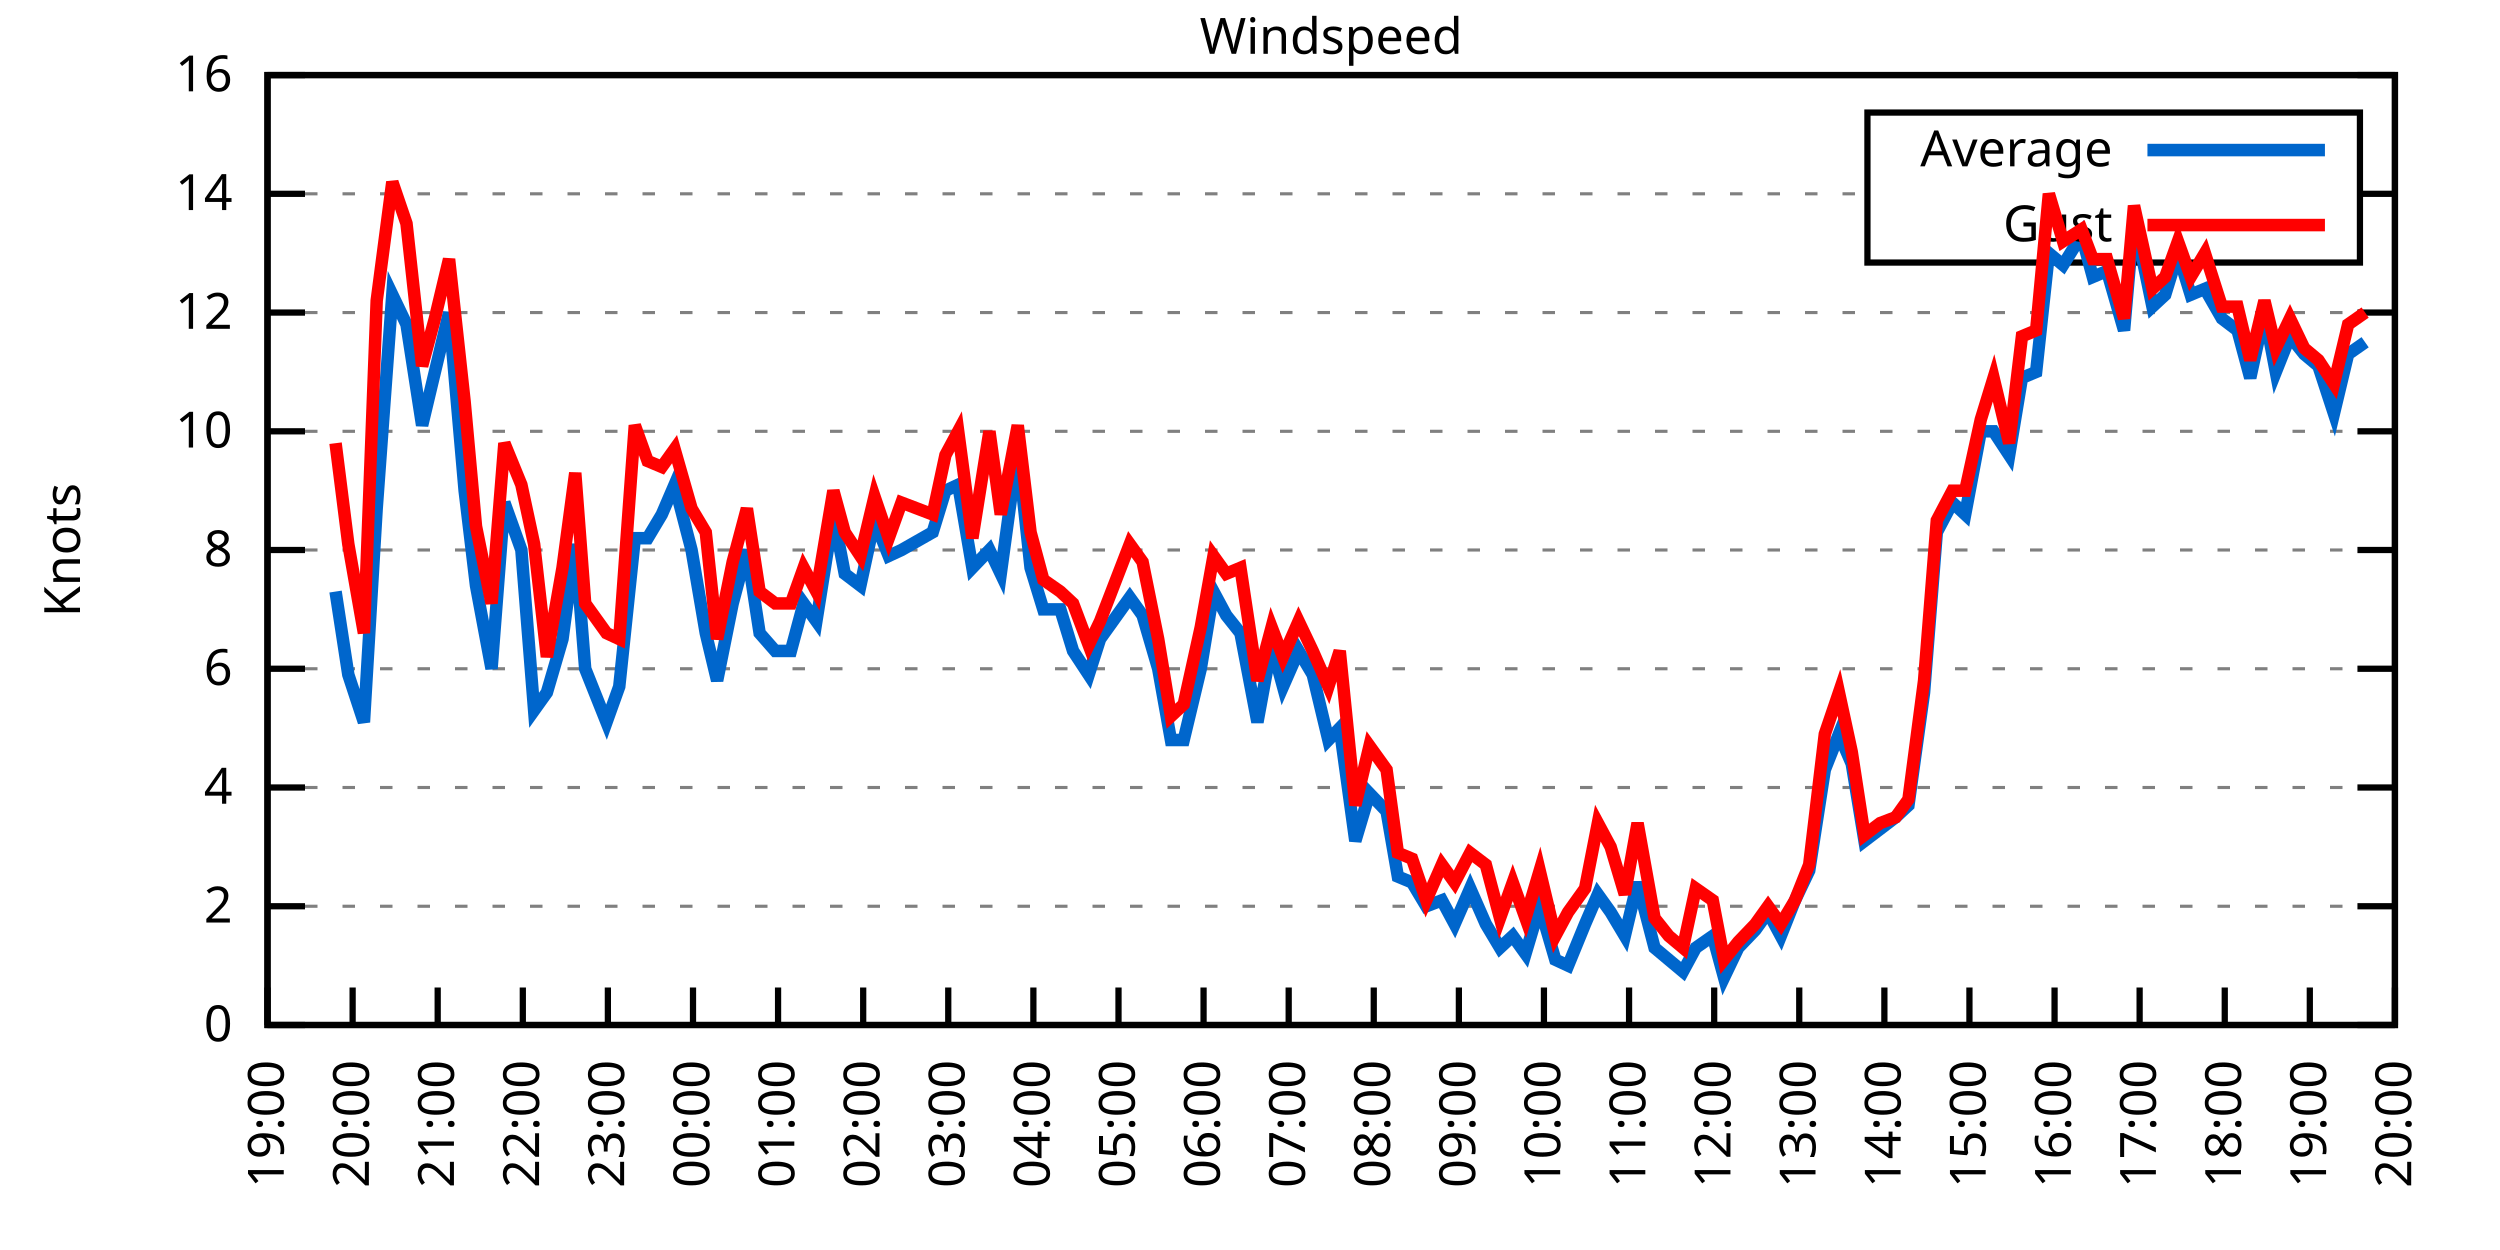
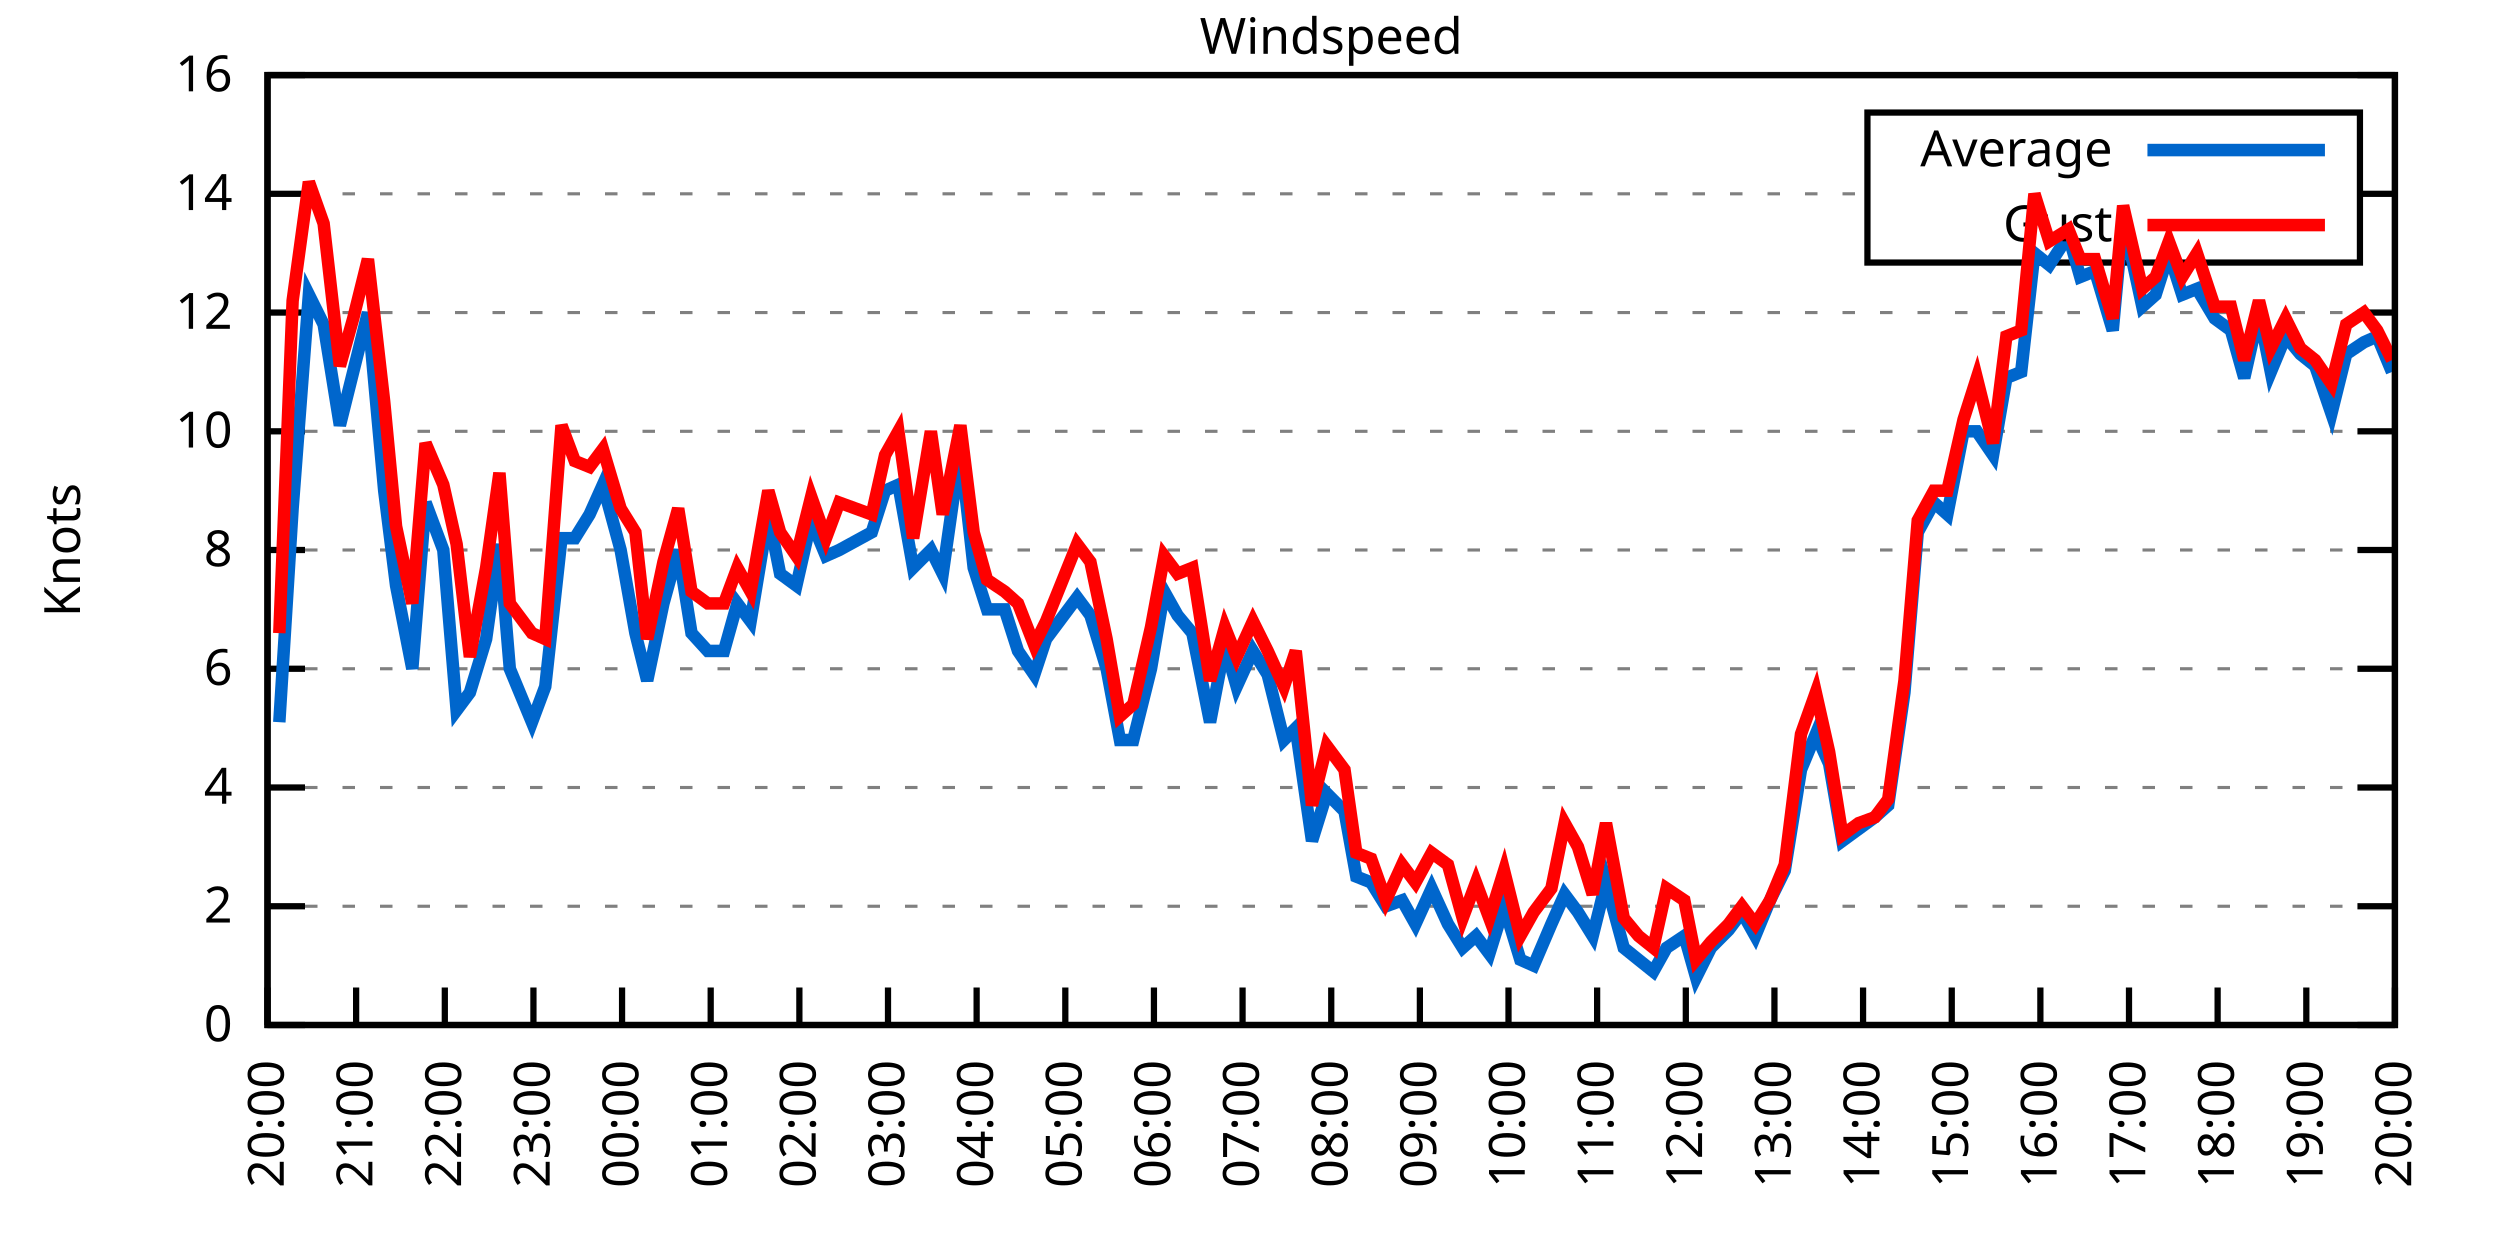
<svg xmlns="http://www.w3.org/2000/svg" xmlns:xlink="http://www.w3.org/1999/xlink" width="400" height="200" viewBox="0 0 400 200">
  <g id="gnuplot_canvas">
    <rect x="0" y="0" width="400" height="200" fill="none" />
    <defs>
      <circle id="gpDot" r="0.5" stroke-width="0.5" stroke="currentColor" />
      <path id="gpPt0" stroke-width="0.333" stroke="currentColor" d="M-1,0 h2 M0,-1 v2" />
      <path id="gpPt1" stroke-width="0.333" stroke="currentColor" d="M-1,-1 L1,1 M1,-1 L-1,1" />
      <path id="gpPt2" stroke-width="0.333" stroke="currentColor" d="M-1,0 L1,0 M0,-1 L0,1 M-1,-1 L1,1 M-1,1 L1,-1" />
      <rect id="gpPt3" stroke-width="0.333" stroke="currentColor" x="-1" y="-1" width="2" height="2" />
      <rect id="gpPt4" stroke-width="0.333" stroke="currentColor" fill="currentColor" x="-1" y="-1" width="2" height="2" />
      <circle id="gpPt5" stroke-width="0.333" stroke="currentColor" cx="0" cy="0" r="1" />
      <use xlink:href="#gpPt5" id="gpPt6" fill="currentColor" stroke="none" />
      <path id="gpPt7" stroke-width="0.333" stroke="currentColor" d="M0,-1.33 L-1.33,0.67 L1.33,0.67 z" />
      <use xlink:href="#gpPt7" id="gpPt8" fill="currentColor" stroke="none" />
      <use xlink:href="#gpPt7" id="gpPt9" stroke="currentColor" transform="rotate(180)" />
      <use xlink:href="#gpPt9" id="gpPt10" fill="currentColor" stroke="none" />
      <use xlink:href="#gpPt3" id="gpPt11" stroke="currentColor" transform="rotate(45)" />
      <use xlink:href="#gpPt11" id="gpPt12" fill="currentColor" stroke="none" />
      <path id="gpPt13" stroke-width="0.333" stroke="currentColor" d="M0,1.330 L1.265,0.411 L0.782,-1.067 L-0.782,-1.076 L-1.265,0.411 z" />
      <use xlink:href="#gpPt13" id="gpPt14" fill="currentColor" stroke="none" />
      <filter id="textbox" filterUnits="objectBoundingBox" x="0" y="0" height="1" width="1">
        <feFlood flood-color="white" flood-opacity="1" result="bgnd" />
        <feComposite in="SourceGraphic" in2="bgnd" operator="atop" />
      </filter>
      <filter id="greybox" filterUnits="objectBoundingBox" x="0" y="0" height="1" width="1">
        <feFlood flood-color="lightgrey" flood-opacity="1" result="grey" />
        <feComposite in="SourceGraphic" in2="grey" operator="atop" />
      </filter>
    </defs>
    <g fill="none" color="white" stroke="currentColor" stroke-width="1.00" stroke-linecap="butt" stroke-linejoin="miter">
</g>
    <g fill="none" color="black" stroke="currentColor" stroke-width="1.00" stroke-linecap="butt" stroke-linejoin="miter">
      <g stroke="none" shape-rendering="crispEdges">
        <polygon fill="rgb(255, 255, 255)" points="42.80,164.00 383.18,164.00 383.18,12.02 42.80,12.02 " />
      </g>
    </g>
    <g fill="none" color="black" stroke="currentColor" stroke-width="1.00" stroke-linecap="butt" stroke-linejoin="miter">
</g>
    <g fill="none" color="black" stroke="black" stroke-width="0.50" stroke-linecap="butt" stroke-linejoin="miter">
</g>
    <g fill="none" color="gray" stroke="currentColor" stroke-width="0.50" stroke-linecap="butt" stroke-linejoin="miter">
      <path stroke="gray" stroke-dasharray="2,4" class="gridline" d="M42.80,164.00 L383.19,164.00  " />
    </g>
    <g fill="none" color="gray" stroke="gray" stroke-width="1.00" stroke-linecap="butt" stroke-linejoin="miter">
</g>
    <g fill="none" color="black" stroke="currentColor" stroke-width="1.00" stroke-linecap="butt" stroke-linejoin="miter">
      <path stroke="black" d="M42.80,164.00 L48.80,164.00 M383.19,164.00 L377.19,164.00  " />
      <g transform="translate(37.20,166.60)" stroke="none" fill="black" font-family="Sans" font-size="8.00" text-anchor="end">
        <text>
          <tspan font-family="Sans"> 0</tspan>
        </text>
      </g>
    </g>
    <g fill="none" color="black" stroke="currentColor" stroke-width="1.00" stroke-linecap="butt" stroke-linejoin="miter">
</g>
    <g fill="none" color="black" stroke="black" stroke-width="0.50" stroke-linecap="butt" stroke-linejoin="miter">
</g>
    <g fill="none" color="gray" stroke="currentColor" stroke-width="0.50" stroke-linecap="butt" stroke-linejoin="miter">
      <path stroke="gray" stroke-dasharray="2,4" class="gridline" d="M42.80,145.00 L383.19,145.00  " />
    </g>
    <g fill="none" color="gray" stroke="gray" stroke-width="1.00" stroke-linecap="butt" stroke-linejoin="miter">
</g>
    <g fill="none" color="black" stroke="currentColor" stroke-width="1.00" stroke-linecap="butt" stroke-linejoin="miter">
      <path stroke="black" d="M42.80,145.00 L48.80,145.00 M383.19,145.00 L377.19,145.00  " />
      <g transform="translate(37.20,147.60)" stroke="none" fill="black" font-family="Sans" font-size="8.00" text-anchor="end">
        <text>
          <tspan font-family="Sans"> 2</tspan>
        </text>
      </g>
    </g>
    <g fill="none" color="black" stroke="currentColor" stroke-width="1.00" stroke-linecap="butt" stroke-linejoin="miter">
</g>
    <g fill="none" color="black" stroke="black" stroke-width="0.50" stroke-linecap="butt" stroke-linejoin="miter">
</g>
    <g fill="none" color="gray" stroke="currentColor" stroke-width="0.50" stroke-linecap="butt" stroke-linejoin="miter">
      <path stroke="gray" stroke-dasharray="2,4" class="gridline" d="M42.80,126.00 L383.19,126.00  " />
    </g>
    <g fill="none" color="gray" stroke="gray" stroke-width="1.00" stroke-linecap="butt" stroke-linejoin="miter">
</g>
    <g fill="none" color="black" stroke="currentColor" stroke-width="1.00" stroke-linecap="butt" stroke-linejoin="miter">
      <path stroke="black" d="M42.80,126.00 L48.80,126.00 M383.19,126.00 L377.19,126.00  " />
      <g transform="translate(37.20,128.60)" stroke="none" fill="black" font-family="Sans" font-size="8.00" text-anchor="end">
        <text>
          <tspan font-family="Sans"> 4</tspan>
        </text>
      </g>
    </g>
    <g fill="none" color="black" stroke="currentColor" stroke-width="1.00" stroke-linecap="butt" stroke-linejoin="miter">
</g>
    <g fill="none" color="black" stroke="black" stroke-width="0.50" stroke-linecap="butt" stroke-linejoin="miter">
</g>
    <g fill="none" color="gray" stroke="currentColor" stroke-width="0.50" stroke-linecap="butt" stroke-linejoin="miter">
      <path stroke="gray" stroke-dasharray="2,4" class="gridline" d="M42.80,107.00 L383.19,107.00  " />
    </g>
    <g fill="none" color="gray" stroke="gray" stroke-width="1.00" stroke-linecap="butt" stroke-linejoin="miter">
</g>
    <g fill="none" color="black" stroke="currentColor" stroke-width="1.00" stroke-linecap="butt" stroke-linejoin="miter">
      <path stroke="black" d="M42.80,107.00 L48.80,107.00 M383.19,107.00 L377.19,107.00  " />
      <g transform="translate(37.20,109.60)" stroke="none" fill="black" font-family="Sans" font-size="8.00" text-anchor="end">
        <text>
          <tspan font-family="Sans"> 6</tspan>
        </text>
      </g>
    </g>
    <g fill="none" color="black" stroke="currentColor" stroke-width="1.00" stroke-linecap="butt" stroke-linejoin="miter">
</g>
    <g fill="none" color="black" stroke="black" stroke-width="0.50" stroke-linecap="butt" stroke-linejoin="miter">
</g>
    <g fill="none" color="gray" stroke="currentColor" stroke-width="0.50" stroke-linecap="butt" stroke-linejoin="miter">
      <path stroke="gray" stroke-dasharray="2,4" class="gridline" d="M42.80,88.00 L383.19,88.00  " />
    </g>
    <g fill="none" color="gray" stroke="gray" stroke-width="1.00" stroke-linecap="butt" stroke-linejoin="miter">
</g>
    <g fill="none" color="black" stroke="currentColor" stroke-width="1.00" stroke-linecap="butt" stroke-linejoin="miter">
      <path stroke="black" d="M42.80,88.00 L48.80,88.00 M383.19,88.00 L377.19,88.00  " />
      <g transform="translate(37.20,90.60)" stroke="none" fill="black" font-family="Sans" font-size="8.00" text-anchor="end">
        <text>
          <tspan font-family="Sans"> 8</tspan>
        </text>
      </g>
    </g>
    <g fill="none" color="black" stroke="currentColor" stroke-width="1.00" stroke-linecap="butt" stroke-linejoin="miter">
</g>
    <g fill="none" color="black" stroke="black" stroke-width="0.50" stroke-linecap="butt" stroke-linejoin="miter">
</g>
    <g fill="none" color="gray" stroke="currentColor" stroke-width="0.50" stroke-linecap="butt" stroke-linejoin="miter">
      <path stroke="gray" stroke-dasharray="2,4" class="gridline" d="M42.80,69.01 L383.19,69.01  " />
    </g>
    <g fill="none" color="gray" stroke="gray" stroke-width="1.00" stroke-linecap="butt" stroke-linejoin="miter">
</g>
    <g fill="none" color="black" stroke="currentColor" stroke-width="1.00" stroke-linecap="butt" stroke-linejoin="miter">
      <path stroke="black" d="M42.80,69.01 L48.80,69.01 M383.19,69.01 L377.19,69.01  " />
      <g transform="translate(37.20,71.61)" stroke="none" fill="black" font-family="Sans" font-size="8.00" text-anchor="end">
        <text>
          <tspan font-family="Sans"> 10</tspan>
        </text>
      </g>
    </g>
    <g fill="none" color="black" stroke="currentColor" stroke-width="1.00" stroke-linecap="butt" stroke-linejoin="miter">
</g>
    <g fill="none" color="black" stroke="black" stroke-width="0.50" stroke-linecap="butt" stroke-linejoin="miter">
</g>
    <g fill="none" color="gray" stroke="currentColor" stroke-width="0.50" stroke-linecap="butt" stroke-linejoin="miter">
      <path stroke="gray" stroke-dasharray="2,4" class="gridline" d="M42.80,50.01 L383.19,50.01  " />
    </g>
    <g fill="none" color="gray" stroke="gray" stroke-width="1.00" stroke-linecap="butt" stroke-linejoin="miter">
</g>
    <g fill="none" color="black" stroke="currentColor" stroke-width="1.00" stroke-linecap="butt" stroke-linejoin="miter">
      <path stroke="black" d="M42.80,50.01 L48.80,50.01 M383.19,50.01 L377.19,50.01  " />
      <g transform="translate(37.20,52.61)" stroke="none" fill="black" font-family="Sans" font-size="8.00" text-anchor="end">
        <text>
          <tspan font-family="Sans"> 12</tspan>
        </text>
      </g>
    </g>
    <g fill="none" color="black" stroke="currentColor" stroke-width="1.00" stroke-linecap="butt" stroke-linejoin="miter">
</g>
    <g fill="none" color="black" stroke="black" stroke-width="0.50" stroke-linecap="butt" stroke-linejoin="miter">
</g>
    <g fill="none" color="gray" stroke="currentColor" stroke-width="0.50" stroke-linecap="butt" stroke-linejoin="miter">
      <path stroke="gray" stroke-dasharray="2,4" class="gridline" d="M42.80,31.01 L298.79,31.01 M377.59,31.01 L383.19,31.01  " />
    </g>
    <g fill="none" color="gray" stroke="gray" stroke-width="1.00" stroke-linecap="butt" stroke-linejoin="miter">
</g>
    <g fill="none" color="black" stroke="currentColor" stroke-width="1.00" stroke-linecap="butt" stroke-linejoin="miter">
      <path stroke="black" d="M42.80,31.01 L48.80,31.01 M383.19,31.01 L377.19,31.01  " />
      <g transform="translate(37.20,33.61)" stroke="none" fill="black" font-family="Sans" font-size="8.00" text-anchor="end">
        <text>
          <tspan font-family="Sans"> 14</tspan>
        </text>
      </g>
    </g>
    <g fill="none" color="black" stroke="currentColor" stroke-width="1.00" stroke-linecap="butt" stroke-linejoin="miter">
</g>
    <g fill="none" color="black" stroke="black" stroke-width="0.50" stroke-linecap="butt" stroke-linejoin="miter">
</g>
    <g fill="none" color="gray" stroke="currentColor" stroke-width="0.50" stroke-linecap="butt" stroke-linejoin="miter">
      <path stroke="gray" stroke-dasharray="2,4" class="gridline" d="M42.80,12.01 L383.19,12.01  " />
    </g>
    <g fill="none" color="gray" stroke="gray" stroke-width="1.00" stroke-linecap="butt" stroke-linejoin="miter">
</g>
    <g fill="none" color="black" stroke="currentColor" stroke-width="1.00" stroke-linecap="butt" stroke-linejoin="miter">
      <path stroke="black" d="M42.80,12.01 L48.80,12.01 M383.19,12.01 L377.19,12.01  " />
      <g transform="translate(37.20,14.61)" stroke="none" fill="black" font-family="Sans" font-size="8.00" text-anchor="end">
        <text>
          <tspan font-family="Sans"> 16</tspan>
        </text>
      </g>
    </g>
    <g fill="none" color="black" stroke="currentColor" stroke-width="1.00" stroke-linecap="butt" stroke-linejoin="miter">
      <path stroke="black" d="M42.80,164.00 L42.80,158.00  " />
      <g transform="translate(45.40,169.60) rotate(270.00)" stroke="none" fill="black" font-family="Sans" font-size="8.00" text-anchor="end">
        <text>
-           <tspan font-family="Sans">19:00</tspan>
-         </text>
-       </g>
-     </g>
-     <g fill="none" color="black" stroke="currentColor" stroke-width="1.00" stroke-linecap="butt" stroke-linejoin="miter">
-       <path stroke="black" d="M56.42,164.00 L56.42,158.00  " />
-       <g transform="translate(59.02,169.60) rotate(270.00)" stroke="none" fill="black" font-family="Sans" font-size="8.00" text-anchor="end">
-         <text>
          <tspan font-family="Sans">20:00</tspan>
        </text>
      </g>
    </g>
    <g fill="none" color="black" stroke="currentColor" stroke-width="1.00" stroke-linecap="butt" stroke-linejoin="miter">
-       <path stroke="black" d="M70.03,164.00 L70.03,158.00  " />
-       <g transform="translate(72.63,169.60) rotate(270.00)" stroke="none" fill="black" font-family="Sans" font-size="8.00" text-anchor="end">
+       <path stroke="black" d="M56.98,164.00 L56.98,158.00  " />
+       <g transform="translate(59.58,169.60) rotate(270.00)" stroke="none" fill="black" font-family="Sans" font-size="8.00" text-anchor="end">
        <text>
          <tspan font-family="Sans">21:00</tspan>
        </text>
      </g>
    </g>
    <g fill="none" color="black" stroke="currentColor" stroke-width="1.00" stroke-linecap="butt" stroke-linejoin="miter">
-       <path stroke="black" d="M83.65,164.00 L83.65,158.00  " />
-       <g transform="translate(86.25,169.60) rotate(270.00)" stroke="none" fill="black" font-family="Sans" font-size="8.00" text-anchor="end">
+       <path stroke="black" d="M71.17,164.00 L71.17,158.00  " />
+       <g transform="translate(73.77,169.60) rotate(270.00)" stroke="none" fill="black" font-family="Sans" font-size="8.00" text-anchor="end">
        <text>
          <tspan font-family="Sans">22:00</tspan>
        </text>
      </g>
    </g>
    <g fill="none" color="black" stroke="currentColor" stroke-width="1.00" stroke-linecap="butt" stroke-linejoin="miter">
-       <path stroke="black" d="M97.26,164.00 L97.26,158.00  " />
-       <g transform="translate(99.86,169.60) rotate(270.00)" stroke="none" fill="black" font-family="Sans" font-size="8.00" text-anchor="end">
+       <path stroke="black" d="M85.35,164.00 L85.35,158.00  " />
+       <g transform="translate(87.95,169.60) rotate(270.00)" stroke="none" fill="black" font-family="Sans" font-size="8.00" text-anchor="end">
        <text>
          <tspan font-family="Sans">23:00</tspan>
        </text>
      </g>
    </g>
    <g fill="none" color="black" stroke="currentColor" stroke-width="1.00" stroke-linecap="butt" stroke-linejoin="miter">
-       <path stroke="black" d="M110.88,164.00 L110.88,158.00  " />
-       <g transform="translate(113.48,169.60) rotate(270.00)" stroke="none" fill="black" font-family="Sans" font-size="8.00" text-anchor="end">
+       <path stroke="black" d="M99.53,164.00 L99.53,158.00  " />
+       <g transform="translate(102.13,169.60) rotate(270.00)" stroke="none" fill="black" font-family="Sans" font-size="8.00" text-anchor="end">
        <text>
          <tspan font-family="Sans">00:00</tspan>
        </text>
      </g>
    </g>
    <g fill="none" color="black" stroke="currentColor" stroke-width="1.00" stroke-linecap="butt" stroke-linejoin="miter">
-       <path stroke="black" d="M124.49,164.00 L124.49,158.00  " />
-       <g transform="translate(127.09,169.60) rotate(270.00)" stroke="none" fill="black" font-family="Sans" font-size="8.00" text-anchor="end">
+       <path stroke="black" d="M113.71,164.00 L113.71,158.00  " />
+       <g transform="translate(116.31,169.60) rotate(270.00)" stroke="none" fill="black" font-family="Sans" font-size="8.00" text-anchor="end">
        <text>
          <tspan font-family="Sans">01:00</tspan>
        </text>
      </g>
    </g>
    <g fill="none" color="black" stroke="currentColor" stroke-width="1.00" stroke-linecap="butt" stroke-linejoin="miter">
-       <path stroke="black" d="M138.11,164.00 L138.11,158.00  " />
-       <g transform="translate(140.71,169.60) rotate(270.00)" stroke="none" fill="black" font-family="Sans" font-size="8.00" text-anchor="end">
+       <path stroke="black" d="M127.90,164.00 L127.90,158.00  " />
+       <g transform="translate(130.50,169.60) rotate(270.00)" stroke="none" fill="black" font-family="Sans" font-size="8.00" text-anchor="end">
        <text>
          <tspan font-family="Sans">02:00</tspan>
        </text>
      </g>
    </g>
    <g fill="none" color="black" stroke="currentColor" stroke-width="1.00" stroke-linecap="butt" stroke-linejoin="miter">
-       <path stroke="black" d="M151.72,164.00 L151.72,158.00  " />
-       <g transform="translate(154.32,169.60) rotate(270.00)" stroke="none" fill="black" font-family="Sans" font-size="8.00" text-anchor="end">
+       <path stroke="black" d="M142.08,164.00 L142.08,158.00  " />
+       <g transform="translate(144.68,169.60) rotate(270.00)" stroke="none" fill="black" font-family="Sans" font-size="8.00" text-anchor="end">
        <text>
          <tspan font-family="Sans">03:00</tspan>
        </text>
      </g>
    </g>
    <g fill="none" color="black" stroke="currentColor" stroke-width="1.00" stroke-linecap="butt" stroke-linejoin="miter">
-       <path stroke="black" d="M165.34,164.00 L165.34,158.00  " />
-       <g transform="translate(167.94,169.60) rotate(270.00)" stroke="none" fill="black" font-family="Sans" font-size="8.00" text-anchor="end">
+       <path stroke="black" d="M156.26,164.00 L156.26,158.00  " />
+       <g transform="translate(158.86,169.60) rotate(270.00)" stroke="none" fill="black" font-family="Sans" font-size="8.00" text-anchor="end">
        <text>
          <tspan font-family="Sans">04:00</tspan>
        </text>
      </g>
    </g>
    <g fill="none" color="black" stroke="currentColor" stroke-width="1.00" stroke-linecap="butt" stroke-linejoin="miter">
-       <path stroke="black" d="M178.96,164.00 L178.96,158.00  " />
-       <g transform="translate(181.56,169.60) rotate(270.00)" stroke="none" fill="black" font-family="Sans" font-size="8.00" text-anchor="end">
+       <path stroke="black" d="M170.45,164.00 L170.45,158.00  " />
+       <g transform="translate(173.05,169.60) rotate(270.00)" stroke="none" fill="black" font-family="Sans" font-size="8.00" text-anchor="end">
        <text>
          <tspan font-family="Sans">05:00</tspan>
        </text>
      </g>
    </g>
    <g fill="none" color="black" stroke="currentColor" stroke-width="1.00" stroke-linecap="butt" stroke-linejoin="miter">
-       <path stroke="black" d="M192.57,164.00 L192.57,158.00  " />
-       <g transform="translate(195.17,169.60) rotate(270.00)" stroke="none" fill="black" font-family="Sans" font-size="8.00" text-anchor="end">
+       <path stroke="black" d="M184.63,164.00 L184.63,158.00  " />
+       <g transform="translate(187.23,169.60) rotate(270.00)" stroke="none" fill="black" font-family="Sans" font-size="8.00" text-anchor="end">
        <text>
          <tspan font-family="Sans">06:00</tspan>
        </text>
      </g>
    </g>
    <g fill="none" color="black" stroke="currentColor" stroke-width="1.00" stroke-linecap="butt" stroke-linejoin="miter">
-       <path stroke="black" d="M206.19,164.00 L206.19,158.00  " />
-       <g transform="translate(208.79,169.60) rotate(270.00)" stroke="none" fill="black" font-family="Sans" font-size="8.00" text-anchor="end">
+       <path stroke="black" d="M198.81,164.00 L198.81,158.00  " />
+       <g transform="translate(201.41,169.60) rotate(270.00)" stroke="none" fill="black" font-family="Sans" font-size="8.00" text-anchor="end">
        <text>
          <tspan font-family="Sans">07:00</tspan>
        </text>
      </g>
    </g>
    <g fill="none" color="black" stroke="currentColor" stroke-width="1.00" stroke-linecap="butt" stroke-linejoin="miter">
-       <path stroke="black" d="M219.80,164.00 L219.80,158.00  " />
-       <g transform="translate(222.40,169.60) rotate(270.00)" stroke="none" fill="black" font-family="Sans" font-size="8.00" text-anchor="end">
+       <path stroke="black" d="M213.00,164.00 L213.00,158.00  " />
+       <g transform="translate(215.60,169.60) rotate(270.00)" stroke="none" fill="black" font-family="Sans" font-size="8.00" text-anchor="end">
        <text>
          <tspan font-family="Sans">08:00</tspan>
        </text>
      </g>
    </g>
    <g fill="none" color="black" stroke="currentColor" stroke-width="1.00" stroke-linecap="butt" stroke-linejoin="miter">
-       <path stroke="black" d="M233.42,164.00 L233.42,158.00  " />
-       <g transform="translate(236.02,169.60) rotate(270.00)" stroke="none" fill="black" font-family="Sans" font-size="8.00" text-anchor="end">
+       <path stroke="black" d="M227.18,164.00 L227.18,158.00  " />
+       <g transform="translate(229.78,169.60) rotate(270.00)" stroke="none" fill="black" font-family="Sans" font-size="8.00" text-anchor="end">
        <text>
          <tspan font-family="Sans">09:00</tspan>
        </text>
      </g>
    </g>
    <g fill="none" color="black" stroke="currentColor" stroke-width="1.00" stroke-linecap="butt" stroke-linejoin="miter">
-       <path stroke="black" d="M247.03,164.00 L247.03,158.00  " />
-       <g transform="translate(249.63,169.60) rotate(270.00)" stroke="none" fill="black" font-family="Sans" font-size="8.00" text-anchor="end">
+       <path stroke="black" d="M241.36,164.00 L241.36,158.00  " />
+       <g transform="translate(243.96,169.60) rotate(270.00)" stroke="none" fill="black" font-family="Sans" font-size="8.00" text-anchor="end">
        <text>
          <tspan font-family="Sans">10:00</tspan>
        </text>
      </g>
    </g>
    <g fill="none" color="black" stroke="currentColor" stroke-width="1.00" stroke-linecap="butt" stroke-linejoin="miter">
-       <path stroke="black" d="M260.65,164.00 L260.65,158.00  " />
-       <g transform="translate(263.25,169.60) rotate(270.00)" stroke="none" fill="black" font-family="Sans" font-size="8.00" text-anchor="end">
+       <path stroke="black" d="M255.54,164.00 L255.54,158.00  " />
+       <g transform="translate(258.14,169.60) rotate(270.00)" stroke="none" fill="black" font-family="Sans" font-size="8.00" text-anchor="end">
        <text>
          <tspan font-family="Sans">11:00</tspan>
        </text>
      </g>
    </g>
    <g fill="none" color="black" stroke="currentColor" stroke-width="1.00" stroke-linecap="butt" stroke-linejoin="miter">
-       <path stroke="black" d="M274.27,164.00 L274.27,158.00  " />
-       <g transform="translate(276.87,169.60) rotate(270.00)" stroke="none" fill="black" font-family="Sans" font-size="8.00" text-anchor="end">
+       <path stroke="black" d="M269.73,164.00 L269.73,158.00  " />
+       <g transform="translate(272.33,169.60) rotate(270.00)" stroke="none" fill="black" font-family="Sans" font-size="8.00" text-anchor="end">
        <text>
          <tspan font-family="Sans">12:00</tspan>
        </text>
      </g>
    </g>
    <g fill="none" color="black" stroke="currentColor" stroke-width="1.00" stroke-linecap="butt" stroke-linejoin="miter">
-       <path stroke="black" d="M287.88,164.00 L287.88,158.00  " />
-       <g transform="translate(290.48,169.60) rotate(270.00)" stroke="none" fill="black" font-family="Sans" font-size="8.00" text-anchor="end">
+       <path stroke="black" d="M283.91,164.00 L283.91,158.00  " />
+       <g transform="translate(286.51,169.60) rotate(270.00)" stroke="none" fill="black" font-family="Sans" font-size="8.00" text-anchor="end">
        <text>
          <tspan font-family="Sans">13:00</tspan>
        </text>
      </g>
    </g>
    <g fill="none" color="black" stroke="currentColor" stroke-width="1.00" stroke-linecap="butt" stroke-linejoin="miter">
-       <path stroke="black" d="M301.50,164.00 L301.50,158.00  " />
-       <g transform="translate(304.10,169.60) rotate(270.00)" stroke="none" fill="black" font-family="Sans" font-size="8.00" text-anchor="end">
+       <path stroke="black" d="M298.09,164.00 L298.09,158.00  " />
+       <g transform="translate(300.69,169.60) rotate(270.00)" stroke="none" fill="black" font-family="Sans" font-size="8.00" text-anchor="end">
        <text>
          <tspan font-family="Sans">14:00</tspan>
        </text>
      </g>
    </g>
    <g fill="none" color="black" stroke="currentColor" stroke-width="1.00" stroke-linecap="butt" stroke-linejoin="miter">
-       <path stroke="black" d="M315.11,164.00 L315.11,158.00  " />
-       <g transform="translate(317.71,169.60) rotate(270.00)" stroke="none" fill="black" font-family="Sans" font-size="8.00" text-anchor="end">
+       <path stroke="black" d="M312.28,164.00 L312.28,158.00  " />
+       <g transform="translate(314.88,169.60) rotate(270.00)" stroke="none" fill="black" font-family="Sans" font-size="8.00" text-anchor="end">
        <text>
          <tspan font-family="Sans">15:00</tspan>
        </text>
      </g>
    </g>
    <g fill="none" color="black" stroke="currentColor" stroke-width="1.00" stroke-linecap="butt" stroke-linejoin="miter">
-       <path stroke="black" d="M328.73,164.00 L328.73,158.00  " />
-       <g transform="translate(331.33,169.60) rotate(270.00)" stroke="none" fill="black" font-family="Sans" font-size="8.00" text-anchor="end">
+       <path stroke="black" d="M326.46,164.00 L326.46,158.00  " />
+       <g transform="translate(329.06,169.60) rotate(270.00)" stroke="none" fill="black" font-family="Sans" font-size="8.00" text-anchor="end">
        <text>
          <tspan font-family="Sans">16:00</tspan>
        </text>
      </g>
    </g>
    <g fill="none" color="black" stroke="currentColor" stroke-width="1.00" stroke-linecap="butt" stroke-linejoin="miter">
-       <path stroke="black" d="M342.34,164.00 L342.34,158.00  " />
-       <g transform="translate(344.94,169.60) rotate(270.00)" stroke="none" fill="black" font-family="Sans" font-size="8.00" text-anchor="end">
+       <path stroke="black" d="M340.64,164.00 L340.64,158.00  " />
+       <g transform="translate(343.24,169.60) rotate(270.00)" stroke="none" fill="black" font-family="Sans" font-size="8.00" text-anchor="end">
        <text>
          <tspan font-family="Sans">17:00</tspan>
        </text>
      </g>
    </g>
    <g fill="none" color="black" stroke="currentColor" stroke-width="1.00" stroke-linecap="butt" stroke-linejoin="miter">
-       <path stroke="black" d="M355.96,164.00 L355.96,158.00  " />
-       <g transform="translate(358.56,169.60) rotate(270.00)" stroke="none" fill="black" font-family="Sans" font-size="8.00" text-anchor="end">
+       <path stroke="black" d="M354.82,164.00 L354.82,158.00  " />
+       <g transform="translate(357.42,169.60) rotate(270.00)" stroke="none" fill="black" font-family="Sans" font-size="8.00" text-anchor="end">
        <text>
          <tspan font-family="Sans">18:00</tspan>
        </text>
      </g>
    </g>
    <g fill="none" color="black" stroke="currentColor" stroke-width="1.00" stroke-linecap="butt" stroke-linejoin="miter">
-       <path stroke="black" d="M369.57,164.00 L369.57,158.00  " />
-       <g transform="translate(372.17,169.60) rotate(270.00)" stroke="none" fill="black" font-family="Sans" font-size="8.00" text-anchor="end">
+       <path stroke="black" d="M369.01,164.00 L369.01,158.00  " />
+       <g transform="translate(371.61,169.60) rotate(270.00)" stroke="none" fill="black" font-family="Sans" font-size="8.00" text-anchor="end">
        <text>
          <tspan font-family="Sans">19:00</tspan>
        </text>
      </g>
    </g>
    <g fill="none" color="black" stroke="currentColor" stroke-width="1.00" stroke-linecap="butt" stroke-linejoin="miter">
      <path stroke="black" d="M383.19,164.00 L383.19,158.00  " />
      <g transform="translate(385.79,169.60) rotate(270.00)" stroke="none" fill="black" font-family="Sans" font-size="8.00" text-anchor="end">
        <text>
          <tspan font-family="Sans">20:00</tspan>
        </text>
      </g>
    </g>
    <g fill="none" color="black" stroke="currentColor" stroke-width="1.00" stroke-linecap="butt" stroke-linejoin="miter">
</g>
    <g fill="none" color="black" stroke="currentColor" stroke-width="1.00" stroke-linecap="butt" stroke-linejoin="miter">
      <path stroke="black" d="M42.80,12.01 L42.80,164.00 L383.19,164.00 L383.19,12.01 L42.80,12.01 Z  " />
    </g>
    <g fill="none" color="black" stroke="currentColor" stroke-width="1.00" stroke-linecap="butt" stroke-linejoin="miter">
</g>
    <g fill="none" color="black" stroke="currentColor" stroke-width="1.00" stroke-linecap="butt" stroke-linejoin="miter">
      <path stroke="black" d="M298.79,42.01 L298.79,18.01 L377.59,18.01 L377.59,42.01 L298.79,42.01 Z  " />
    </g>
    <g id="Windspeed_plot_1">
      <g fill="none" color="white" stroke="black" stroke-width="2.00" stroke-linecap="butt" stroke-linejoin="miter">
</g>
      <g fill="none" color="black" stroke="currentColor" stroke-width="2.00" stroke-linecap="butt" stroke-linejoin="miter">
        <g transform="translate(337.99,26.61)" stroke="none" fill="black" font-family="Sans" font-size="8.00" text-anchor="end">
          <text>
            <tspan font-family="Sans">Average</tspan>
          </text>
        </g>
      </g>
      <g fill="none" color="black" stroke="currentColor" stroke-width="2.00" stroke-linecap="butt" stroke-linejoin="miter">
-         <path stroke="rgb(  0, 102, 204)" d="M343.59,24.01 L371.99,24.01 M53.69,94.65 L55.73,107.95 L58.23,115.55 L60.27,81.36 L62.77,47.16 L65.04,51.91   L67.54,68.06 L69.58,59.51 L71.85,50.01 L74.34,78.51 L76.16,93.70 L78.65,107.00 L80.70,80.41 L83.42,88.00   L85.46,113.65 L87.50,110.80 L90.00,102.25 L92.04,87.06 L93.63,107.00 L97.04,115.55 L99.08,109.85 L101.57,86.11   L103.62,86.11 L105.89,82.31 L107.93,77.56 L110.65,88.00 L112.92,101.30 L114.74,108.90 L117.23,96.55 L119.50,88.00   L121.54,101.30 L124.04,104.15 L126.54,104.15 L128.58,96.55 L130.62,99.40 L133.34,82.31 L135.16,91.80 L137.66,93.70   L139.92,83.26 L142.19,88.95 L144.24,88.00 L149.23,85.16 L151.27,78.51 L153.31,77.56 L155.58,90.85 L158.31,88.00   L160.12,91.80 L162.84,71.86 L164.89,90.85 L166.93,97.50 L169.65,97.50 L171.69,104.15 L174.19,107.95 L176.01,102.25   L180.77,95.60 L182.81,98.45 L185.31,107.00 L187.35,118.40 L189.39,118.40 L192.12,107.00 L194.16,94.65 L196.20,98.45   L198.47,101.30 L201.19,115.55 L203.46,103.20 L205.28,109.85 L207.78,104.15 L210.04,107.95 L212.54,118.40 L214.36,116.50   L216.85,134.55 L219.12,126.95 L221.85,129.80 L223.66,140.25 L225.93,141.20 L228.20,145.00 L230.70,144.05 L232.74,147.85   L235.23,142.15 L237.73,147.85 L240.00,151.65 L242.04,149.75 L244.08,152.60 L246.35,145.00 L248.85,153.55 L250.89,154.50   L253.61,147.85 L255.66,143.10 L257.70,145.95 L259.97,149.75 L262.01,141.20 L264.73,151.65 L267.00,153.55 L269.27,155.45   L271.32,151.65 L274.04,149.75 L275.85,156.40 L278.12,151.65 L280.85,148.80 L282.89,145.95 L284.93,149.75 L287.20,144.05   L289.47,139.30 L291.97,123.15 L294.23,117.45 L296.28,122.20 L298.32,134.55 L300.82,132.65 L303.31,130.75 L305.35,128.85   L307.85,110.80 L309.89,85.16 L312.39,80.41 L314.43,82.31 L316.93,69.01 L318.97,69.01 L321.47,72.81 L323.51,60.46   L325.78,59.51 L327.82,40.51 L330.09,42.41 L333.04,37.66 L334.85,44.31 L337.12,43.36 L339.85,52.86 L341.44,34.81   L344.39,49.06 L346.43,47.16 L348.47,40.51 L350.51,47.16 L352.78,46.21 L355.50,50.96 L358.00,52.86 L360.04,60.46   L362.31,50.01 L364.13,59.51 L366.40,53.81 L368.67,56.66 L370.94,58.56 L373.43,66.16 L375.70,56.66 L378.42,54.76    " />
+         <path stroke="rgb(  0, 102, 204)" d="M343.59,24.01 L371.99,24.01 M44.69,115.55 L46.82,81.36 L49.42,47.16 L51.78,51.91 L54.38,68.06 L56.51,59.51   L58.87,50.01 L61.47,78.51 L63.37,93.70 L65.97,107.00 L68.09,80.41 L70.93,88.00 L73.06,113.65 L75.18,110.80   L77.78,102.25 L79.91,87.06 L81.57,107.00 L85.11,115.55 L87.24,109.85 L89.84,86.11 L91.97,86.11 L94.33,82.31   L96.46,77.56 L99.30,88.00 L101.66,101.30 L103.55,108.90 L106.15,96.55 L108.51,88.00 L110.64,101.30 L113.24,104.15   L115.84,104.15 L117.97,96.55 L120.10,99.40 L122.93,82.31 L124.82,91.80 L127.42,93.70 L129.79,83.26 L132.15,88.95   L134.28,88.00 L139.48,85.16 L141.61,78.51 L143.74,77.56 L146.10,90.85 L148.94,88.00 L150.83,91.80 L153.66,71.86   L155.79,90.85 L157.92,97.50 L160.75,97.50 L162.88,104.15 L165.48,107.95 L167.37,102.25 L172.34,95.60 L174.46,98.45   L177.06,107.00 L179.19,118.40 L181.32,118.40 L184.16,107.00 L186.28,94.65 L188.41,98.45 L190.78,101.30 L193.61,115.55   L195.98,103.20 L197.87,109.85 L200.47,104.15 L202.83,107.95 L205.43,118.40 L207.32,116.50 L209.92,134.55 L212.29,126.95   L215.12,129.80 L217.01,140.25 L219.38,141.20 L221.74,145.00 L224.34,144.05 L226.47,147.85 L229.07,142.15 L231.67,147.85   L234.03,151.65 L236.16,149.75 L238.29,152.60 L240.65,145.00 L243.25,153.55 L245.38,154.50 L248.22,147.85 L250.34,143.10   L252.47,145.95 L254.83,149.75 L256.96,141.20 L259.80,151.65 L262.16,153.55 L264.53,155.45 L266.65,151.65 L269.49,149.75   L271.38,156.40 L273.75,151.65 L276.58,148.80 L278.71,145.95 L280.84,149.75 L283.20,144.05 L285.56,139.30 L288.16,123.15   L290.53,117.45 L292.66,122.20 L294.78,134.55 L297.38,132.65 L299.98,130.75 L302.11,128.85 L304.71,110.80 L306.84,85.16   L309.44,80.41 L311.57,82.31 L314.17,69.01 L316.29,69.01 L318.89,72.81 L321.02,60.46 L323.39,59.51 L325.51,40.51   L327.88,42.41 L330.95,37.66 L332.84,44.31 L335.20,43.36 L338.04,52.86 L339.70,34.81 L342.77,49.06 L344.90,47.16   L347.02,40.51 L349.15,47.16 L351.51,46.21 L354.35,50.96 L356.95,52.86 L359.08,60.46 L361.44,50.01 L363.33,59.51   L365.70,53.81 L368.06,56.66 L370.43,58.56 L373.03,66.16 L375.39,56.66 L378.23,54.76 L380.35,53.81 L382.72,59.51    " />
      </g>
    </g>
    <g id="Windspeed_plot_2">
      <g fill="none" color="black" stroke="currentColor" stroke-width="2.00" stroke-linecap="butt" stroke-linejoin="miter">
        <g transform="translate(337.99,38.61)" stroke="none" fill="black" font-family="Sans" font-size="8.00" text-anchor="end">
          <text>
            <tspan font-family="Sans">Gust</tspan>
          </text>
        </g>
      </g>
      <g fill="none" color="black" stroke="currentColor" stroke-width="2.00" stroke-linecap="butt" stroke-linejoin="miter">
-         <path stroke="rgb(255,   0,   0)" d="M343.59,36.01 L371.99,36.01 M53.69,70.91 L55.73,87.06 L58.23,101.30 L60.27,48.11 L62.77,29.11 L65.04,35.76   L67.54,58.56 L69.58,50.96 L71.85,41.46 L74.34,64.26 L76.16,84.21 L78.65,96.55 L80.70,70.91 L83.42,77.56   L85.46,87.06 L87.50,105.10 L90.00,90.85 L92.04,75.66 L93.63,96.55 L97.04,101.30 L99.08,102.25 L101.57,68.06   L103.62,73.76 L105.89,74.71 L107.93,71.86 L110.65,81.36 L112.92,85.16 L114.74,102.25 L117.23,89.90 L119.50,81.36   L121.54,94.65 L124.04,96.55 L126.54,96.55 L128.58,90.85 L130.62,94.65 L133.34,78.51 L135.16,85.16 L137.66,88.95   L139.92,79.46 L142.19,86.11 L144.24,80.41 L149.23,82.31 L151.27,72.81 L153.31,69.01 L155.58,86.11 L158.31,69.01   L160.12,82.31 L162.84,68.06 L164.89,85.16 L166.93,92.75 L169.65,94.65 L171.69,96.55 L174.19,103.20 L176.01,99.40   L180.77,87.06 L182.81,89.90 L185.31,102.25 L187.35,114.60 L189.39,112.70 L192.12,100.35 L194.16,88.95 L196.20,91.80   L198.47,90.85 L201.19,108.90 L203.46,100.35 L205.28,105.10 L207.78,99.40 L210.04,104.15 L212.54,109.85 L214.36,104.15   L216.85,128.85 L219.12,119.35 L221.85,123.15 L223.66,136.45 L225.93,137.40 L228.20,144.05 L230.70,138.35 L232.74,141.20   L235.23,136.45 L237.73,138.35 L240.00,146.90 L242.04,141.20 L244.08,146.90 L246.35,139.30 L248.85,149.75 L250.89,145.95   L253.61,142.15 L255.66,131.70 L257.70,135.50 L259.97,143.10 L262.01,131.70 L264.73,146.90 L267.00,149.75 L269.27,151.65   L271.32,142.15 L274.04,144.05 L275.85,153.55 L278.12,150.70 L280.85,147.85 L282.89,145.00 L284.93,147.85 L287.20,144.05   L289.47,138.35 L291.97,117.45 L294.23,110.80 L296.28,120.30 L298.32,133.60 L300.82,131.70 L303.31,130.75 L305.35,127.90   L307.85,108.90 L309.89,83.26 L312.39,78.51 L314.43,78.51 L316.93,67.11 L318.97,60.46 L321.47,70.91 L323.51,53.81   L325.78,52.86 L327.82,31.01 L330.09,38.61 L333.04,36.71 L334.85,41.46 L337.12,41.46 L339.85,50.96 L341.44,32.91   L344.39,46.21 L346.43,44.31 L348.47,38.61 L350.51,44.31 L352.78,40.51 L355.50,49.06 L358.00,49.06 L360.04,57.61   L362.31,48.11 L364.13,55.71 L366.40,50.96 L368.67,55.71 L370.94,57.61 L373.43,61.41 L375.70,51.91 L378.42,50.01    " />
+         <path stroke="rgb(255,   0,   0)" d="M343.59,36.01 L371.99,36.01 M44.69,101.30 L46.82,48.11 L49.42,29.11 L51.78,35.76 L54.38,58.56 L56.51,50.96   L58.87,41.46 L61.47,64.26 L63.37,84.21 L65.97,96.55 L68.09,70.91 L70.93,77.56 L73.06,87.06 L75.18,105.10   L77.78,90.85 L79.91,75.66 L81.57,96.55 L85.11,101.30 L87.24,102.25 L89.84,68.06 L91.97,73.76 L94.33,74.71   L96.46,71.86 L99.30,81.36 L101.66,85.16 L103.55,102.25 L106.15,89.90 L108.51,81.36 L110.64,94.65 L113.24,96.55   L115.84,96.55 L117.97,90.85 L120.10,94.65 L122.93,78.51 L124.82,85.16 L127.42,88.95 L129.79,79.46 L132.15,86.11   L134.28,80.41 L139.48,82.31 L141.61,72.81 L143.74,69.01 L146.10,86.11 L148.94,69.01 L150.83,82.31 L153.66,68.06   L155.79,85.16 L157.92,92.75 L160.75,94.65 L162.88,96.55 L165.48,103.20 L167.37,99.40 L172.34,87.06 L174.46,89.90   L177.06,102.25 L179.19,114.60 L181.32,112.70 L184.16,100.35 L186.28,88.95 L188.41,91.80 L190.78,90.85 L193.61,108.90   L195.98,100.35 L197.87,105.10 L200.47,99.40 L202.83,104.15 L205.43,109.85 L207.32,104.15 L209.92,128.85 L212.29,119.35   L215.12,123.15 L217.01,136.45 L219.38,137.40 L221.74,144.05 L224.34,138.35 L226.47,141.20 L229.07,136.45 L231.67,138.35   L234.03,146.90 L236.16,141.20 L238.29,146.90 L240.65,139.30 L243.25,149.75 L245.38,145.95 L248.22,142.15 L250.34,131.70   L252.47,135.50 L254.83,143.10 L256.96,131.70 L259.80,146.90 L262.16,149.75 L264.53,151.65 L266.65,142.15 L269.49,144.05   L271.38,153.55 L273.75,150.70 L276.58,147.85 L278.71,145.00 L280.84,147.85 L283.20,144.05 L285.56,138.35 L288.16,117.45   L290.53,110.80 L292.66,120.30 L294.78,133.60 L297.38,131.70 L299.98,130.75 L302.11,127.90 L304.71,108.90 L306.84,83.26   L309.44,78.51 L311.57,78.51 L314.17,67.11 L316.29,60.46 L318.89,70.91 L321.02,53.81 L323.39,52.86 L325.51,31.01   L327.88,38.61 L330.95,36.71 L332.84,41.46 L335.20,41.46 L338.04,50.96 L339.70,32.91 L342.77,46.21 L344.90,44.31   L347.02,38.61 L349.15,44.31 L351.51,40.51 L354.35,49.06 L356.95,49.06 L359.08,57.61 L361.44,48.11 L363.33,55.71   L365.70,50.96 L368.06,55.71 L370.43,57.61 L373.03,61.41 L375.39,51.91 L378.23,50.01 L380.35,52.86 L382.72,57.61    " />
      </g>
    </g>
    <g fill="none" color="black" stroke="currentColor" stroke-width="2.00" stroke-linecap="butt" stroke-linejoin="miter">
</g>
    <g fill="none" color="black" stroke="black" stroke-width="1.00" stroke-linecap="butt" stroke-linejoin="miter">
</g>
    <g fill="none" color="black" stroke="currentColor" stroke-width="1.00" stroke-linecap="butt" stroke-linejoin="miter">
      <path stroke="black" d="M42.80,12.01 L42.80,164.00 L383.19,164.00 L383.19,12.01 L42.80,12.01 Z  " />
      <g transform="translate(12.80,88.01) rotate(270.00)" stroke="none" fill="black" font-family="Sans" font-size="8.00" text-anchor="middle">
        <text>
          <tspan font-family="Sans">Knots</tspan>
        </text>
      </g>
    </g>
    <g fill="none" color="black" stroke="currentColor" stroke-width="1.00" stroke-linecap="butt" stroke-linejoin="miter">
</g>
    <g fill="none" color="black" stroke="currentColor" stroke-width="1.00" stroke-linecap="butt" stroke-linejoin="miter">
      <g transform="translate(212.99,8.61)" stroke="none" fill="black" font-family="Sans" font-size="8.00" text-anchor="middle">
        <text>
          <tspan font-family="Sans">Windspeed</tspan>
        </text>
      </g>
    </g>
    <g fill="none" color="black" stroke="currentColor" stroke-width="1.00" stroke-linecap="butt" stroke-linejoin="miter">
</g>
  </g>
</svg>
